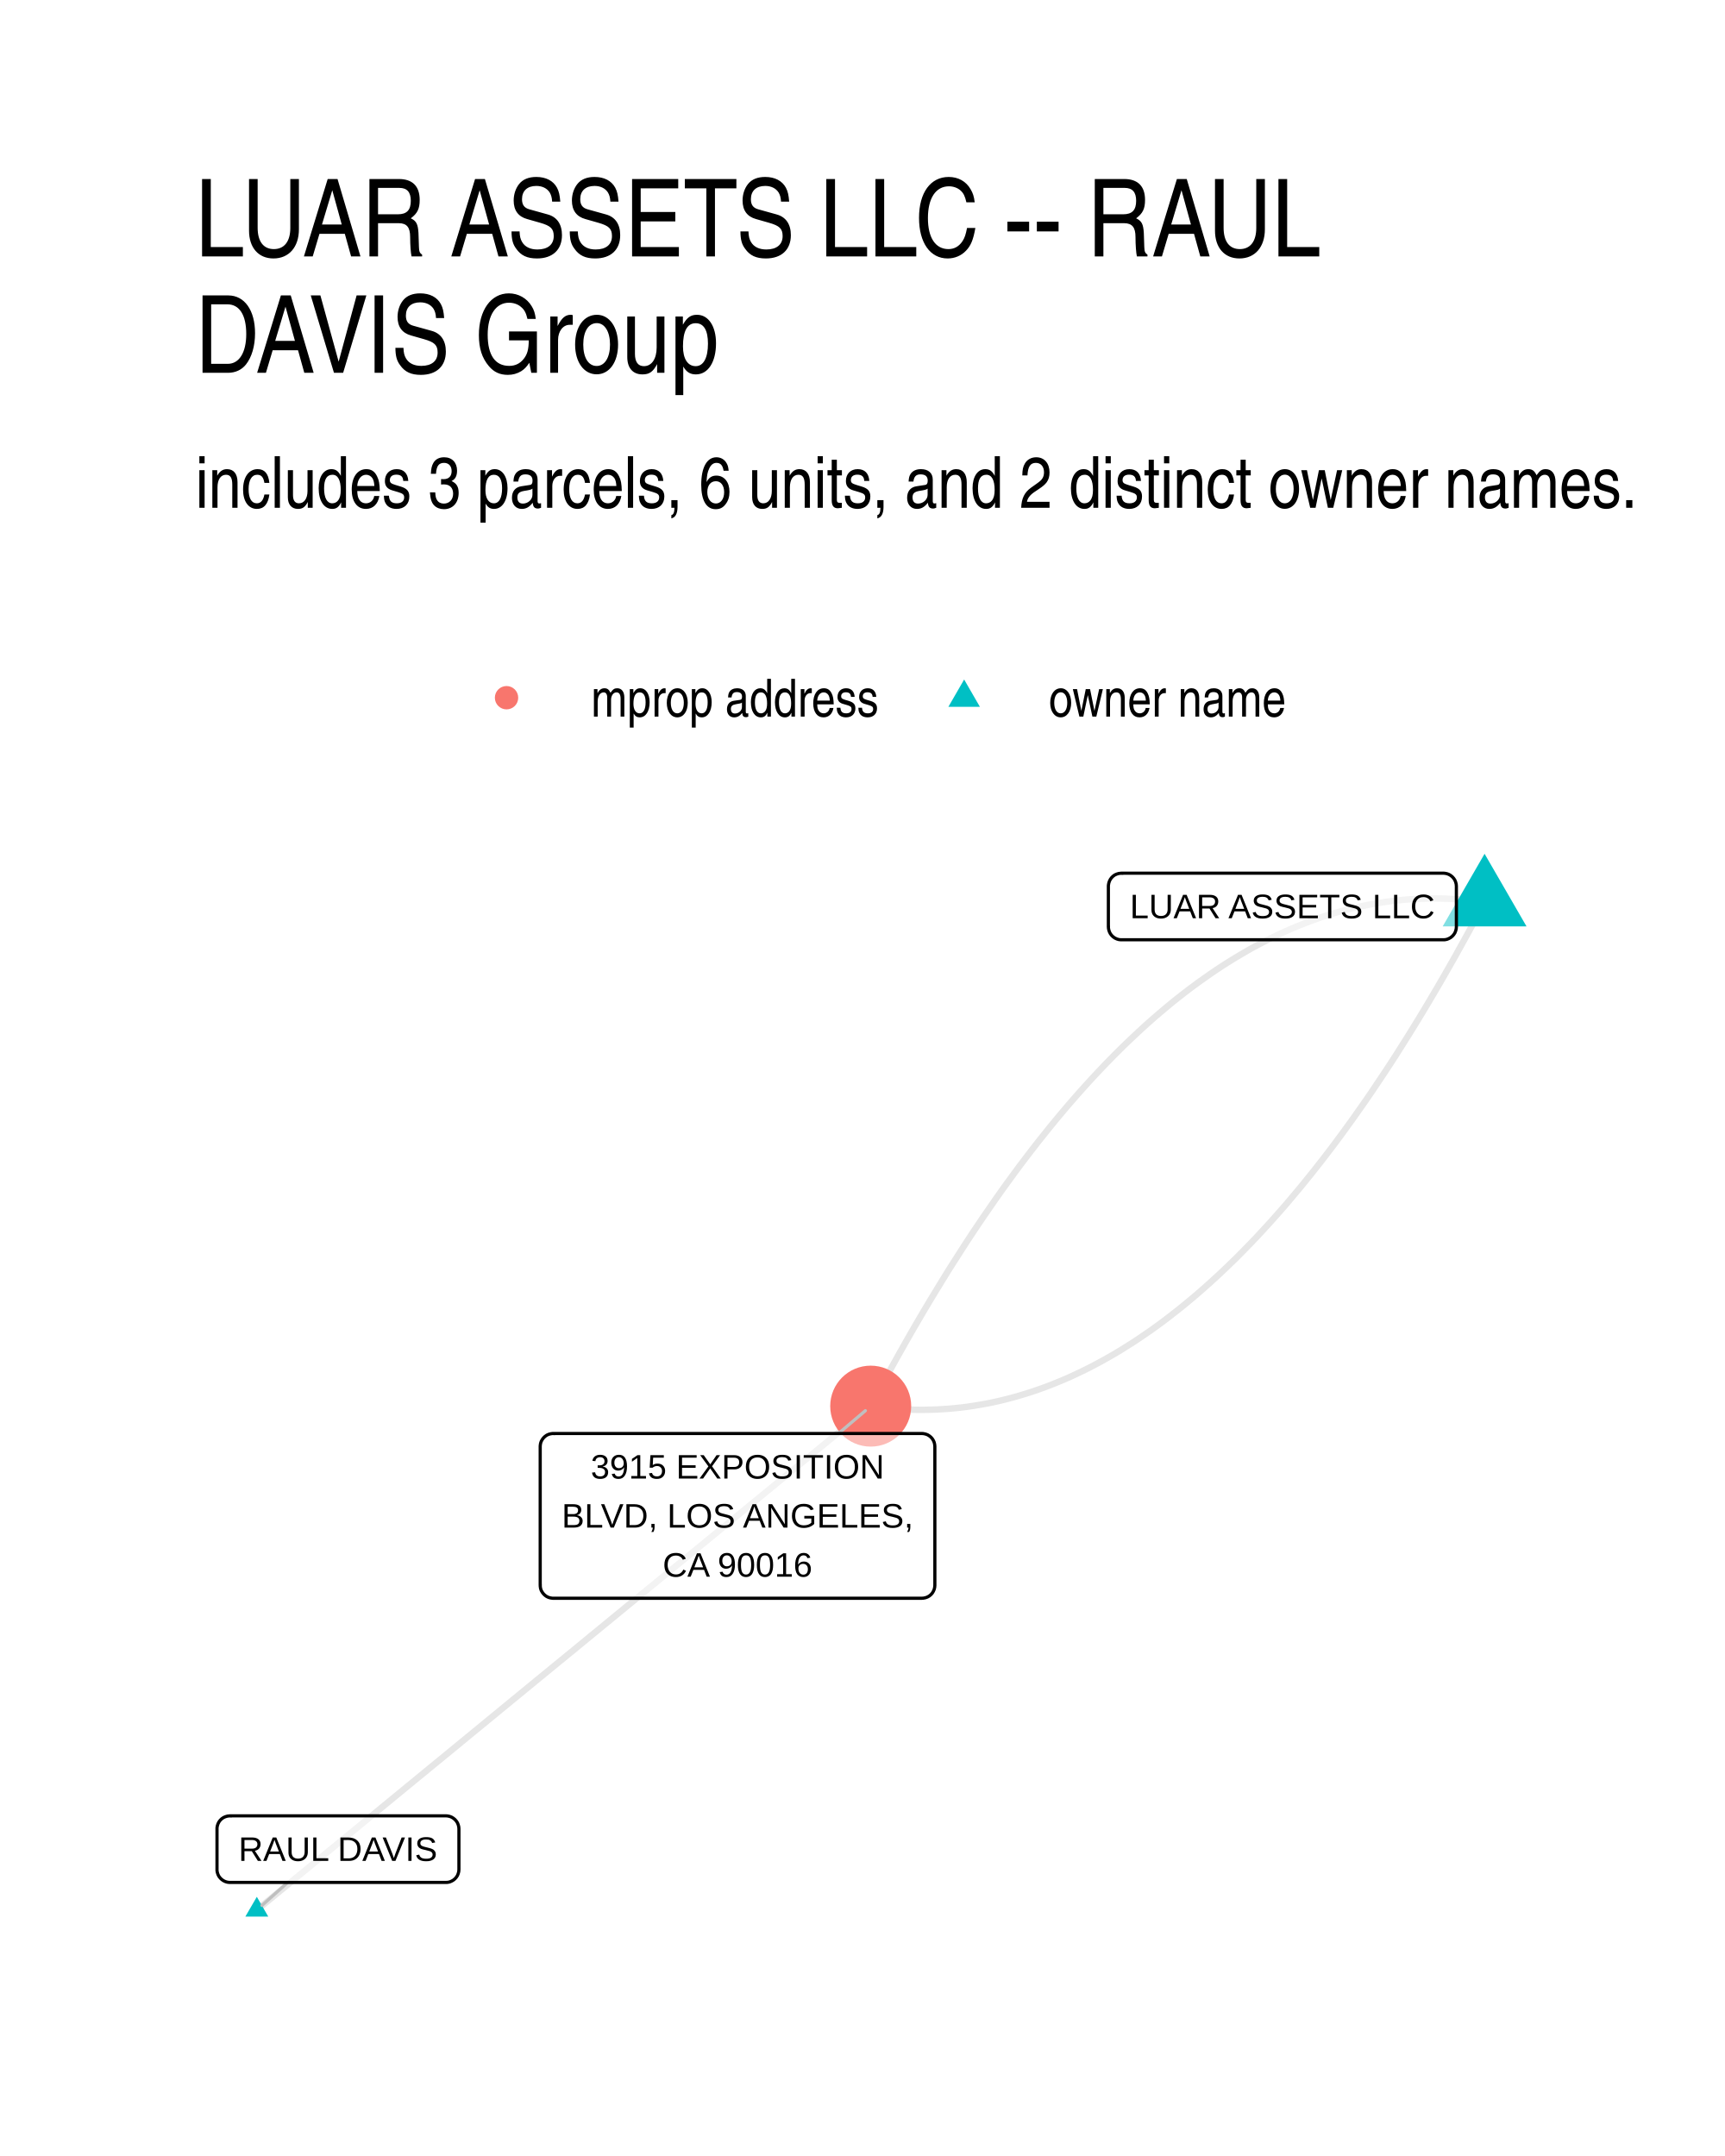
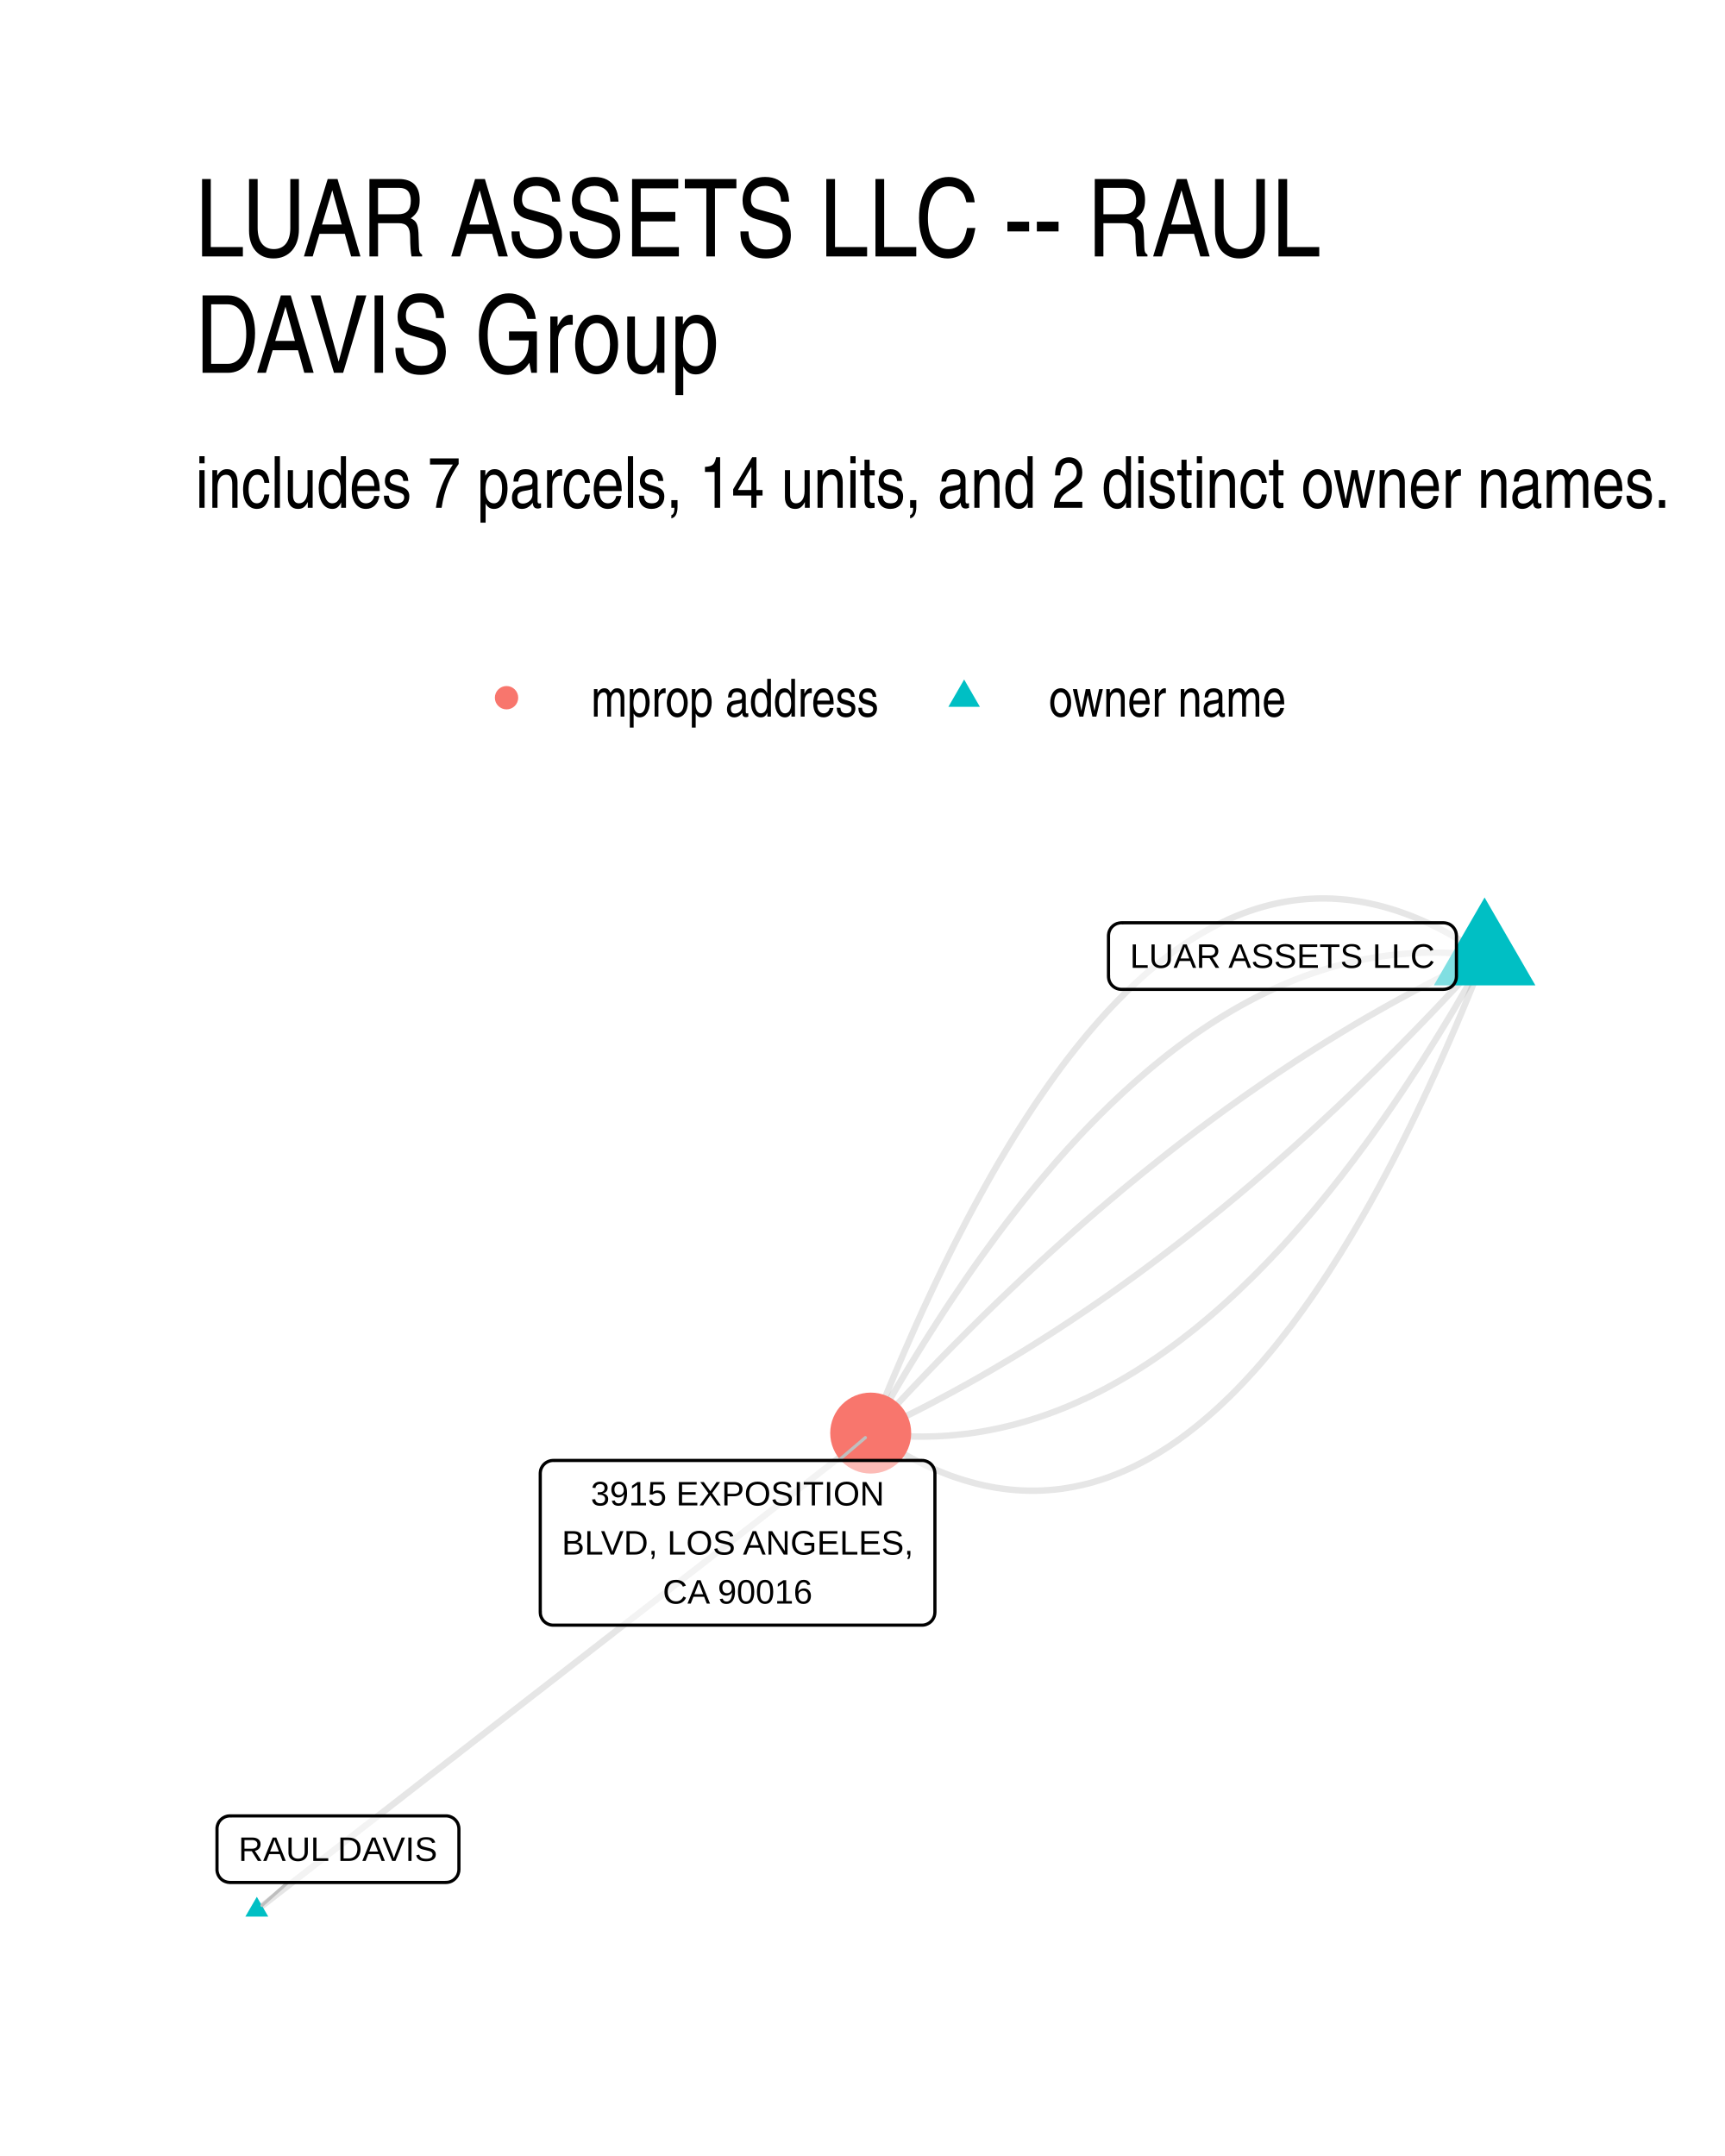
- <svg xmlns="http://www.w3.org/2000/svg" width="288.00pt" height="360.00pt" viewBox="0 0 288.00 360.00">
+ <svg xmlns="http://www.w3.org/2000/svg" width="384" height="480" viewBox="0 0 288 360">
  <g class="svglite">
    <defs>
-       <style type="text/css">
-     .svglite line, .svglite polyline, .svglite polygon, .svglite path, .svglite rect, .svglite circle {
-       fill: none;
-       stroke: #000000;
-       stroke-linecap: round;
-       stroke-linejoin: round;
-       stroke-miterlimit: 10.00;
-     }
-     .svglite text {
-       white-space: pre;
-     }
-     .svglite g.glyphgroup path {
-       fill: inherit;
-       stroke: none;
-     }
-   </style>
+       <style>.svglite line,.svglite polyline,.svglite polygon,.svglite path,.svglite circle{fill:none;stroke:#000000;stroke-linecap:round;stroke-linejoin:round;stroke-miterlimit:10.00}.svglite text{white-space:pre}.svglite g.glyphgroup path{fill:inherit;stroke:none}</style>
    </defs>
-     <rect width="100%" height="100%" style="stroke: none; fill: #FFFFFF;" />
+     <rect width="100%" height="100%" style="stroke-linecap:round;stroke-linejoin:round;stroke-miterlimit:10.00;stroke:none;fill:#FFFFFF" />
    <defs>
      <clipPath id="cpMC4wMHwyODguMDB8MC4wMHwzNjAuMDA=">
-         <rect x="0.00" y="0.00" width="288.00" height="360.00" />
+         <path d="M0 0h288v360H0z" />
      </clipPath>
    </defs>
    <g clip-path="url(#cpMC4wMHwyODguMDB8MC4wMHwzNjAuMDA=)">
-       <rect x="0.00" y="0.00" width="288.00" height="360.00" style="stroke-width: 1.07; stroke: none; fill: #FFFFFF;" />
+       <path d="M0 0h288v360H0z" style="stroke-width:1.07;stroke:none;fill:#FFFFFF" />
    </g>
    <defs>
      <clipPath id="cpMzIuNjN8MjU4LjExfDE0MS41OHwzMjcuMzc=">
-         <rect x="32.63" y="141.58" width="225.48" height="185.80" />
+         <path d="M32.63 141.58h225.48v185.8H32.63z" />
      </clipPath>
    </defs>
    <g clip-path="url(#cpMzIuNjN8MjU4LjExfDE0MS41OHwzMjcuMzc=)">
-       <polyline points="247.86,150.64 246.77,150.49 245.69,150.36 244.60,150.25 243.51,150.17 242.43,150.10 241.34,150.05 240.26,150.03 239.18,150.02 238.10,150.04 237.02,150.07 235.94,150.13 234.86,150.20 233.79,150.30 232.71,150.42 231.64,150.55 230.57,150.71 229.50,150.89 228.42,151.09 227.36,151.30 226.29,151.54 225.22,151.80 224.15,152.08 223.09,152.38 222.02,152.70 220.96,153.04 219.90,153.40 218.84,153.78 217.78,154.19 216.72,154.61 215.66,155.05 214.61,155.51 213.55,156.00 212.50,156.50 211.45,157.03 210.39,157.57 209.34,158.13 208.29,158.72 207.25,159.33 206.20,159.95 205.15,160.60 204.11,161.26 203.06,161.95 202.02,162.66 200.98,163.39 199.94,164.13 198.90,164.90 197.86,165.69 196.82,166.50 195.78,167.33 194.75,168.18 193.72,169.05 192.68,169.94 191.65,170.85 190.62,171.78 189.59,172.74 188.56,173.71 187.53,174.70 186.51,175.71 185.48,176.75 184.46,177.80 183.43,178.88 182.41,179.97 181.39,181.09 180.37,182.22 179.35,183.38 178.33,184.55 177.32,185.75 176.30,186.97 175.29,188.20 174.28,189.46 173.26,190.74 172.25,192.04 171.24,193.36 170.23,194.69 169.23,196.05 168.22,197.43 167.21,198.83 166.21,200.25 165.21,201.70 164.20,203.16 163.20,204.64 162.20,206.14 161.20,207.66 160.21,209.21 159.21,210.77 158.21,212.35 157.22,213.96 156.23,215.58 155.23,217.23 154.24,218.89 153.25,220.58 152.26,222.28 151.27,224.01 150.29,225.75 149.30,227.52 148.32,229.31 147.33,231.12 146.35,232.94 145.37,234.79 " style="stroke-width: 1.07; stroke: #000000; stroke-opacity: 0.10; stroke-linecap: butt;" />
-       <polyline points="42.88,318.93 43.91,318.08 44.95,317.23 45.98,316.38 47.02,315.53 48.05,314.68 49.09,313.83 50.12,312.98 51.16,312.13 52.19,311.28 53.23,310.43 54.27,309.58 55.30,308.73 56.34,307.88 57.37,307.03 58.41,306.18 59.44,305.33 60.48,304.48 61.51,303.63 62.55,302.78 63.58,301.93 64.62,301.08 65.65,300.23 66.69,299.38 67.72,298.53 68.76,297.68 69.79,296.83 70.83,295.98 71.86,295.13 72.90,294.28 73.94,293.43 74.97,292.58 76.01,291.73 77.04,290.88 78.08,290.03 79.11,289.18 80.15,288.33 81.18,287.48 82.22,286.63 83.25,285.78 84.29,284.93 85.32,284.08 86.36,283.23 87.39,282.38 88.43,281.53 89.46,280.68 90.50,279.83 91.54,278.98 92.57,278.13 93.61,277.28 94.64,276.44 95.68,275.59 96.71,274.74 97.75,273.89 98.78,273.04 99.82,272.19 100.85,271.34 101.89,270.49 102.92,269.64 103.96,268.79 104.99,267.94 106.03,267.09 107.06,266.24 108.10,265.39 109.14,264.54 110.17,263.69 111.21,262.84 112.24,261.99 113.28,261.14 114.31,260.29 115.35,259.44 116.38,258.59 117.42,257.74 118.45,256.89 119.49,256.04 120.52,255.19 121.56,254.34 122.59,253.49 123.63,252.64 124.66,251.79 125.70,250.94 126.74,250.09 127.77,249.24 128.81,248.39 129.84,247.54 130.88,246.69 131.91,245.84 132.95,244.99 133.98,244.14 135.02,243.29 136.05,242.44 137.09,241.59 138.12,240.74 139.16,239.89 140.19,239.04 141.23,238.19 142.26,237.34 143.30,236.49 144.34,235.64 145.37,234.79 " style="stroke-width: 1.07; stroke: #000000; stroke-opacity: 0.10; stroke-linecap: butt;" />
-       <polyline points="247.86,150.64 246.88,152.49 245.90,154.32 244.92,156.12 243.93,157.91 242.95,159.68 241.96,161.42 240.97,163.15 239.98,164.86 238.99,166.54 238.00,168.21 237.01,169.85 236.01,171.48 235.02,173.08 234.02,174.66 233.03,176.23 232.03,177.77 231.03,179.29 230.03,180.79 229.03,182.28 228.03,183.74 227.02,185.18 226.02,186.60 225.01,188.00 224.01,189.38 223.00,190.74 221.99,192.08 220.98,193.40 219.97,194.69 218.96,195.97 217.94,197.23 216.93,198.47 215.91,199.68 214.90,200.88 213.88,202.06 212.86,203.21 211.84,204.35 210.82,205.46 209.80,206.56 208.78,207.63 207.75,208.68 206.73,209.72 205.70,210.73 204.67,211.72 203.64,212.70 202.61,213.65 201.58,214.58 200.55,215.49 199.52,216.38 198.48,217.25 197.45,218.10 196.41,218.93 195.37,219.74 194.34,220.53 193.30,221.30 192.26,222.05 191.21,222.77 190.17,223.48 189.13,224.17 188.08,224.83 187.04,225.48 185.99,226.11 184.94,226.71 183.89,227.30 182.84,227.86 181.79,228.41 180.73,228.93 179.68,229.43 178.63,229.92 177.57,230.38 176.51,230.82 175.45,231.25 174.39,231.65 173.33,232.03 172.27,232.39 171.21,232.73 170.14,233.05 169.08,233.35 168.01,233.63 166.95,233.89 165.88,234.13 164.81,234.35 163.74,234.54 162.67,234.72 161.59,234.88 160.52,235.02 159.44,235.13 158.37,235.23 157.29,235.30 156.21,235.36 155.13,235.39 154.05,235.41 152.97,235.40 151.89,235.38 150.81,235.33 149.72,235.26 148.63,235.18 147.55,235.07 146.46,234.94 145.37,234.79 " style="stroke-width: 1.07; stroke: #000000; stroke-opacity: 0.10; stroke-linecap: butt;" />
-       <polygon points="247.86,142.56 254.86,154.68 240.87,154.68 " style="stroke-width: 0.71; stroke: none; fill: #00BFC4;" />
-       <polygon points="42.88,316.72 44.79,320.03 40.96,320.03 " style="stroke-width: 0.71; stroke: none; fill: #00BFC4;" />
-       <circle cx="145.37" cy="234.79" r="6.76" style="stroke-width: 0.71; stroke: none; fill: #F8766D;" />
-       <line x1="48.04" y1="314.32" x2="43.74" y2="318.16" style="stroke-width: 0.53; stroke: #BFBFBF;" />
-       <line x1="139.99" y1="239.36" x2="144.48" y2="235.55" style="stroke-width: 0.53; stroke: #BFBFBF;" />
-       <polygon points="187.21,156.92 240.99,156.92 240.90,156.92 241.25,156.91 241.59,156.84 241.91,156.71 242.21,156.54 242.48,156.32 242.71,156.06 242.90,155.77 243.03,155.45 243.12,155.11 243.15,154.76 243.15,154.76 243.15,147.96 243.15,147.96 243.12,147.62 243.03,147.28 242.90,146.96 242.71,146.67 242.48,146.41 242.21,146.19 241.91,146.01 241.59,145.89 241.25,145.82 240.99,145.80 187.21,145.80 187.48,145.82 187.13,145.81 186.78,145.85 186.45,145.95 186.13,146.09 185.85,146.29 185.60,146.53 185.39,146.81 185.23,147.12 185.12,147.45 185.06,147.79 185.05,147.96 185.05,154.76 185.06,154.59 185.06,154.94 185.12,155.28 185.23,155.61 185.39,155.92 185.60,156.19 185.85,156.43 186.13,156.63 186.45,156.78 186.78,156.88 187.13,156.92 " style="stroke-width: 0.53; fill: #FFFFFF; fill-opacity: 0.50;" />
-       <text x="214.10" y="153.32" text-anchor="middle" style="font-size: 5.69px; font-family: &quot;Liberation Sans&quot;;" textLength="50.89px" lengthAdjust="spacingAndGlyphs">LUAR ASSETS LLC</text>
-       <polygon points="38.39,314.32 74.46,314.32 74.37,314.32 74.72,314.31 75.06,314.24 75.38,314.11 75.68,313.94 75.95,313.72 76.18,313.46 76.37,313.17 76.50,312.85 76.59,312.51 76.62,312.16 76.62,312.16 76.62,305.36 76.62,305.36 76.59,305.02 76.50,304.68 76.37,304.36 76.18,304.07 75.95,303.81 75.68,303.59 75.38,303.41 75.06,303.29 74.72,303.22 74.46,303.20 38.39,303.20 38.65,303.22 38.30,303.21 37.96,303.25 37.62,303.35 37.31,303.49 37.02,303.69 36.77,303.93 36.56,304.21 36.40,304.52 36.29,304.85 36.23,305.19 36.23,305.36 36.23,312.16 36.23,311.99 36.23,312.34 36.29,312.68 36.40,313.01 36.56,313.32 36.77,313.59 37.02,313.83 37.31,314.03 37.62,314.18 37.96,314.28 38.30,314.32 " style="stroke-width: 0.53; fill: #FFFFFF; fill-opacity: 0.50;" />
-       <text x="56.42" y="310.72" text-anchor="middle" style="font-size: 5.69px; font-family: &quot;Liberation Sans&quot;;" textLength="33.19px" lengthAdjust="spacingAndGlyphs">RAUL DAVIS</text>
-       <polygon points="92.35,266.87 153.92,266.87 153.83,266.87 154.18,266.85 154.52,266.78 154.85,266.66 155.15,266.49 155.42,266.27 155.65,266.01 155.83,265.71 155.97,265.39 156.05,265.05 156.08,264.71 156.08,264.71 156.08,241.52 156.08,241.52 156.05,241.18 155.97,240.84 155.83,240.52 155.65,240.23 155.42,239.97 155.15,239.75 154.85,239.57 154.52,239.45 154.18,239.38 153.92,239.36 92.35,239.36 92.61,239.38 92.26,239.36 91.92,239.41 91.59,239.50 91.27,239.65 90.99,239.85 90.74,240.09 90.53,240.37 90.36,240.68 90.25,241.01 90.20,241.35 90.19,241.52 90.19,264.71 90.20,264.53 90.20,264.88 90.25,265.23 90.36,265.56 90.53,265.86 90.74,266.14 90.99,266.38 91.27,266.58 91.59,266.73 91.92,266.82 92.26,266.87 " style="stroke-width: 0.53; fill: #FFFFFF; fill-opacity: 0.50;" />
-       <text x="123.14" y="246.88" text-anchor="middle" style="font-size: 5.69px; font-family: &quot;Liberation Sans&quot;;" textLength="48.97px" lengthAdjust="spacingAndGlyphs">3915 EXPOSITION</text>
-       <text x="123.14" y="255.07" text-anchor="middle" style="font-size: 5.69px; font-family: &quot;Liberation Sans&quot;;" textLength="58.69px" lengthAdjust="spacingAndGlyphs">BLVD, LOS ANGELES,</text>
-       <text x="123.14" y="263.27" text-anchor="middle" style="font-size: 5.69px; font-family: &quot;Liberation Sans&quot;;" textLength="24.95px" lengthAdjust="spacingAndGlyphs">CA 90016</text>
+       <path d="m247.86 159.64-1.12-.77-1.13-.74-1.12-.7-1.12-.68-1.12-.64-1.11-.61-1.12-.58-1.11-.54-1.11-.52-1.11-.48-1.1-.45-1.11-.41-1.1-.39-1.1-.35-1.1-.32-1.1-.29-1.1-.25-1.09-.23-1.09-.19-1.09-.16-1.09-.13-1.09-.09-1.08-.07-1.09-.03h-1.08l-1.08.04-1.07.06-1.08.1-1.07.13-1.08.16-1.07.19-1.06.23-1.07.26-1.07.29-1.06.32-1.06.36-1.06.38-1.06.42-1.05.45-1.05.49-1.06.51-1.05.55-1.04.58-1.05.61-1.05.64-1.04.68-1.04.71-1.04.74-1.04.77-1.03.8-1.03.84-1.04.87-1.03.9-1.02.93-1.03.97-1.02 1-1.03 1.03-1.02 1.06-1.02 1.09-1.01 1.13-1.02 1.16-1.01 1.19-1.01 1.22-1.01 1.25-1.01 1.29-1.01 1.32-1 1.35-1 1.38-1 1.42-1 1.45-1 1.48-.99 1.51-.99 1.54-1 1.58-.99 1.61-.98 1.64-.99 1.67-.98 1.7-.98 1.74-.98 1.77-.98 1.8-.98 1.83-.97 1.87-.98 1.9-.97 1.92-.97 1.97-.96 1.99-.97 2.03-.96 2.05-.97 2.09-.96 2.13-.95 2.15-.96 2.19-.95 2.22-.96 2.25-.95 2.28-.95 2.32-.94 2.34-.95 2.38" style="stroke-width:1.07;stroke:#000000;stroke-opacity:0.10;stroke-linecap:butt" />
+       <path d="m247.86 159.64-1.09-.14-1.08-.12-1.09-.1-1.09-.08-1.08-.07-1.09-.04-1.08-.03h-1.08l-1.08.01-1.08.03-1.08.06-1.08.07-1.07.09-1.08.11-1.07.13-1.07.15-1.07.17-1.08.18-1.06.21-1.07.23-1.07.24-1.07.27-1.06.28-1.07.3-1.06.33-1.06.34-1.06.36-1.06.38-1.06.4-1.06.42-1.05.44-1.06.45-1.05.48-1.05.5-1.06.51-1.05.54-1.05.55-1.04.57-1.05.6-1.05.61-1.04.63-1.05.65-1.04.67-1.04.69-1.04.7-1.04.73-1.04.75-1.04.76-1.04.79-1.03.8-1.03.83-1.04.84-1.03.86-1.03.89-1.03.9-1.03.92-1.03.94-1.02.96-1.03.97-1.02 1-1.03 1.02-1.02 1.03-1.02 1.06-1.02 1.07-1.02 1.1-1.02 1.11-1.01 1.13-1.02 1.15-1.01 1.18-1.01 1.19-1.02 1.21-1.01 1.22-1.01 1.25-1.01 1.27-1 1.29-1.01 1.3-1.01 1.33-1 1.34-1 1.37-1.01 1.38-1 1.4-1 1.42-1 1.44-.99 1.47-1 1.47-1 1.5-.99 1.52-.99 1.54-1 1.56-.99 1.57-.99 1.6-.99 1.61-.99 1.64-.98 1.65-.99 1.67-.98 1.69-.99 1.71-.98 1.73-.98 1.75" style="stroke-width:1.07;stroke:#000000;stroke-opacity:0.10;stroke-linecap:butt" />
+       <path d="m247.86 159.64-1.05.49-1.05.5-1.06.5-1.05.51-1.05.51-1.05.53-1.05.52-1.05.54-1.05.54-1.05.55-1.05.55-1.05.56-1.05.57-1.05.57-1.05.58-1.05.59-1.04.59-1.05.6-1.05.6-1.04.61-1.05.62-1.04.63-1.05.63-1.04.64-1.05.64-1.04.65-1.05.66-1.04.66-1.04.67-1.05.67-1.04.69-1.04.69-1.04.69-1.04.7-1.04.71-1.04.72-1.04.72-1.04.72-1.04.74-1.04.74-1.04.74-1.04.76-1.04.76-1.03.76-1.04.78-1.04.77-1.03.79-1.04.79-1.04.8-1.03.8-1.04.82-1.03.81-1.03.83-1.04.83-1.03.83-1.03.85-1.04.85-1.03.85-1.03.87-1.03.86-1.03.88-1.04.88-1.03.89-1.03.89-1.03.9-1.03.91-1.02.92-1.03.92-1.03.92-1.03.94-1.03.94-1.02.94-1.03.95-1.03.96-1.02.97-1.03.97-1.02.98-1.03.98-1.02.99-1.03 1-1.02 1-1.03 1.02-1.02 1.01-1.02 1.03-1.02 1.02-1.03 1.04-1.02 1.04-1.02 1.05-1.02 1.06-1.02 1.06-1.02 1.07-1.02 1.07-1.02 1.08-1.02 1.09-1.02 1.09-1.02 1.1-1.01 1.11-1.02 1.11-1.02 1.12m102.49-79.65-1.01 1.12-1.02 1.11-1.02 1.11-1.02 1.1-1.02 1.09-1.02 1.09-1.02 1.08-1.02 1.08-1.02 1.07-1.02 1.06-1.02 1.05-1.02 1.05-1.02 1.04-1.02 1.04-1.03 1.03-1.02 1.02-1.02 1.02-1.02 1.01-1.03 1-1.02 1-1.03.99-1.02.99-1.03.97-1.02.98-1.03.96-1.03.96-1.02.95-1.03.95-1.03.94-1.03.93-1.02.93-1.03.92-1.03.91-1.03.91-1.03.9-1.03.9-1.03.88-1.03.89-1.03.87-1.03.87-1.04.86-1.03.86-1.03.85-1.04.84-1.03.84-1.03.83-1.04.82-1.03.82-1.04.81-1.03.8-1.04.8-1.03.79-1.04.79-1.04.78-1.03.77-1.04.77-1.04.76-1.04.75-1.04.75-1.03.74-1.04.73-1.04.73-1.04.72-1.04.71-1.04.71-1.05.7-1.04.7-1.04.69-1.04.68-1.04.68-1.05.67-1.04.66-1.04.66-1.05.65-1.04.64-1.05.64-1.04.63-1.05.62-1.04.62-1.05.61-1.05.61-1.04.6-1.05.59-1.05.59-1.05.57-1.05.58-1.04.56-1.05.56-1.05.56-1.05.55-1.05.54-1.05.53-1.06.53-1.05.52-1.05.52-1.05.51-1.05.5-1.06.49-1.05.49M42.88 318.93l1.03-.81 1.04-.8 1.03-.81 1.04-.8 1.03-.8 1.04-.81 1.03-.8 1.04-.81 1.03-.8 1.04-.81 1.04-.8 1.03-.81 1.04-.8 1.03-.8 1.04-.81 1.03-.8 1.04-.81 1.03-.8 1.04-.81 1.03-.8 1.04-.8 1.03-.81 1.04-.8 1.03-.81 1.04-.8 1.03-.81 1.04-.8 1.03-.81 1.04-.8 1.04-.8 1.03-.81 1.04-.8 1.03-.81 1.04-.8 1.03-.81 1.04-.8 1.03-.8 1.04-.81 1.03-.8 1.04-.81 1.03-.8 1.04-.81 1.03-.8 1.04-.81 1.03-.8 1.04-.8 1.04-.81 1.03-.8 1.04-.81 1.03-.8 1.04-.81 1.03-.8 1.04-.8 1.03-.81 1.04-.8 1.03-.81 1.04-.8 1.03-.81 1.04-.8 1.03-.81 1.04-.8 1.03-.8 1.04-.81 1.04-.8 1.03-.81 1.04-.8 1.03-.81 1.04-.8 1.03-.81 1.04-.8 1.03-.8 1.04-.81 1.03-.8 1.04-.81 1.03-.8 1.04-.81 1.03-.8 1.04-.8 1.03-.81 1.04-.8 1.04-.81 1.03-.8 1.04-.81 1.03-.8 1.04-.81 1.03-.8 1.04-.8 1.03-.81 1.04-.8 1.03-.81 1.04-.8 1.03-.81 1.04-.8 1.03-.8 1.04-.81 1.03-.8 1.04-.81 1.04-.8 1.03-.81" style="stroke-width:1.07;stroke:#000000;stroke-opacity:0.10;stroke-linecap:butt" />
+       <path d="m247.86 159.64-.98 1.75-.98 1.73-.98 1.71-.99 1.69-.98 1.68-.99 1.65-.99 1.63-.99 1.62-.99 1.59-.99 1.58-.99 1.56-1 1.53-.99 1.52-1 1.5-.99 1.48-1 1.46-1 1.44-1 1.42-1 1.41-1 1.38-1.01 1.36-1 1.35-1.01 1.32-1 1.31-1.01 1.28-1.01 1.27-1.01 1.25-1.01 1.23-1.01 1.21-1.02 1.19-1.01 1.17-1.02 1.15-1.01 1.13-1.02 1.12-1.02 1.09-1.02 1.08-1.02 1.05-1.02 1.04-1.02 1.01-1.03 1-1.02.98-1.03.96-1.03.94-1.03.92-1.03.9-1.03.88-1.03.86-1.03.85-1.04.82-1.03.8-1.04.79-1.04.77-1.03.74-1.04.73-1.04.71-1.05.69-1.04.67-1.04.65-1.05.63-1.04.61-1.05.59-1.05.58-1.05.55-1.05.53-1.05.52-1.06.49-1.05.48-1.05.46-1.06.44-1.06.42-1.06.4-1.06.38-1.06.36-1.06.34-1.06.32-1.07.3-1.06.29-1.07.26-1.06.25-1.07.22-1.07.21-1.07.19-1.07.17-1.08.15-1.07.12-1.08.11-1.07.1-1.08.07-1.08.05-1.08.03-1.08.02-1.08-.01-1.08-.02-1.08-.05-1.09-.06-1.09-.08-1.08-.1-1.09-.13-1.09-.14" style="stroke-width:1.07;stroke:#000000;stroke-opacity:0.10;stroke-linecap:butt" />
+       <path d="m247.86 159.64-.94 2.38-.95 2.35-.95 2.31-.95 2.29-.95 2.25-.96 2.22-.95 2.18-.96 2.16-.96 2.12-.96 2.09-.97 2.06-.96 2.02-.97 2-.97 1.96-.97 1.93-.97 1.9-.98 1.86-.97 1.84-.98 1.8-.98 1.77-.98 1.73-.99 1.71-.98 1.67-.99 1.64-.99 1.61-.99 1.57-.99 1.55-1 1.51-1 1.48-1 1.45-1 1.41-1 1.38-1 1.36-1.01 1.31-1.01 1.29-1 1.26-1.02 1.22-1.01 1.19-1.01 1.16-1.02 1.12-1.02 1.1-1.02 1.06-1.02 1.03-1.03.99-1.02.97-1.03.93-1.03.9-1.03.87-1.04.84-1.03.8-1.04.78-1.04.74-1.04.71-1.04.67-1.05.65-1.04.61-1.05.58-1.05.54-1.05.52-1.06.48-1.05.45-1.06.42-1.06.39-1.06.35-1.06.33-1.07.29-1.06.25-1.07.23-1.07.19-1.07.17-1.08.13-1.07.09-1.08.07-1.08.03h-1.08l-1.08-.03-1.09-.06-1.08-.1-1.09-.13-1.09-.15-1.1-.2-1.09-.22-1.1-.26-1.09-.29-1.1-.32-1.1-.35-1.11-.38-1.1-.42-1.11-.45-1.11-.48-1.11-.51-1.11-.55-1.12-.58-1.11-.61-1.12-.64-1.12-.67-1.12-.71-1.12-.74-1.13-.77" style="stroke-width:1.07;stroke:#000000;stroke-opacity:0.10;stroke-linecap:butt" />
+       <path d="m247.86 149.86 8.48 14.67h-16.95zM42.88 316.72l1.91 3.31h-3.83z" style="stroke-width:0.71;stroke:none;fill:#00BFC4" />
+       <circle cx="145.37" cy="239.29" r="6.76" style="stroke-width:0.71;stroke:none;fill:#F8766D" />
+       <path d="m48.04 314.33-4.3 3.83m96.26-74.3 4.48-3.81" style="stroke-width:0.53;stroke:#BFBFBF" />
+       <path d="M187.23 165.2H241h-.09l.35-.02.34-.07.33-.12.3-.17.27-.22.23-.26.18-.3.14-.32.08-.33.03-.35h0v-6.8h0l-.03-.34-.08-.34-.14-.32-.18-.29-.23-.26-.27-.22-.3-.18-.33-.12-.34-.07-.26-.02h-53.77l.26.02-.35-.02-.34.05-.34.09-.31.15-.29.2-.25.24-.21.28-.16.31-.11.33-.05.34-.01.17v6.8l.01-.17v.34l.05.35.11.33.16.3.21.28.25.24.29.2.31.15.34.1.34.04z" style="stroke-width:0.53;fill:#FFFFFF;fill-opacity:0.50" />
+       <text x="214.11" y="161.6" lengthAdjust="spacingAndGlyphs" style="font-size:5.69px;font-family:&quot;Liberation Sans&quot;" text-anchor="middle" textLength="50.89">LUAR ASSETS LLC</text>
+       <path d="M38.39 314.33h36.07l-.09-.01.35-.01.34-.07.32-.12.3-.18.27-.22.23-.26.19-.29.13-.32.09-.34.03-.34h0v-6.8h0l-.03-.35-.09-.34-.13-.32-.19-.29-.23-.26-.27-.22-.3-.17-.32-.13-.34-.07-.26-.01H38.39l.26.01-.35-.01-.34.04-.34.1-.31.15-.29.2-.25.24-.21.27-.16.31-.11.33-.06.34v6.98-.18.35l.06.34.11.33.16.31.21.28.25.24.29.2.31.14.34.1.34.04z" style="stroke-width:0.53;fill:#FFFFFF;fill-opacity:0.50" />
+       <text x="56.42" y="310.73" lengthAdjust="spacingAndGlyphs" style="font-size:5.69px;font-family:&quot;Liberation Sans&quot;" text-anchor="middle" textLength="33.19">RAUL DAVIS</text>
+       <path d="M92.36 271.36h61.57-.09l.35-.01.34-.07.33-.13.3-.17.27-.22.23-.26.18-.29.14-.32.08-.34.03-.35h0v-23.18h0l-.03-.35-.08-.34-.14-.32-.18-.29-.23-.26-.27-.22-.3-.17-.33-.13-.34-.07-.26-.01H92.36l.26.01-.35-.01-.34.04-.33.1-.32.15-.28.19-.26.25-.2.27-.17.31-.11.33-.05.34-.01.18v23.18l.01-.17v.35l.05.34.11.33.17.31.2.28.26.24.28.19.32.15.33.1.34.04z" style="stroke-width:0.53;fill:#FFFFFF;fill-opacity:0.50" />
+       <text x="123.15" y="251.37" lengthAdjust="spacingAndGlyphs" style="font-size:5.69px;font-family:&quot;Liberation Sans&quot;" text-anchor="middle" textLength="48.97">3915 EXPOSITION</text>
+       <text x="123.15" y="259.57" lengthAdjust="spacingAndGlyphs" style="font-size:5.69px;font-family:&quot;Liberation Sans&quot;" text-anchor="middle" textLength="58.69">BLVD, LOS ANGELES,</text>
+       <text x="123.15" y="267.76" lengthAdjust="spacingAndGlyphs" style="font-size:5.69px;font-family:&quot;Liberation Sans&quot;" text-anchor="middle" textLength="24.95">CA 90016</text>
    </g>
    <g clip-path="url(#cpMC4wMHwyODguMDB8MC4wMHwzNjAuMDA=)">
-       <circle cx="84.57" cy="116.50" r="1.95" style="stroke-width: 0.71; stroke: none; fill: #F8766D;" />
-       <polygon points="160.97,113.46 163.60,118.02 158.34,118.02 " style="stroke-width: 0.71; stroke: none; fill: #00BFC4;" />
-       <text x="98.69" y="119.66" style="font-size: 8.80px; font-weight: 0; font-family: &quot;Nimbus Sans Narrow&quot;;" textLength="48.16px" lengthAdjust="spacingAndGlyphs">mprop address</text>
-       <text x="175.09" y="119.66" style="font-size: 8.80px; font-weight: 0; font-family: &quot;Nimbus Sans Narrow&quot;;" textLength="39.72px" lengthAdjust="spacingAndGlyphs">owner name</text>
-       <text x="32.63" y="84.79" style="font-size: 12.00px; font-weight: 0; font-family: &quot;Nimbus Sans Narrow&quot;;" textLength="241.17px" lengthAdjust="spacingAndGlyphs">includes 3 parcels, 6 units, and 2 distinct owner names.</text>
-       <text x="32.63" y="42.81" style="font-size: 18.00px; font-weight: 0; font-family: &quot;Nimbus Sans Narrow&quot;;" textLength="195.95px" lengthAdjust="spacingAndGlyphs">LUAR ASSETS LLC -- RAUL</text>
-       <text x="32.63" y="62.25" style="font-size: 18.00px; font-weight: 0; font-family: &quot;Nimbus Sans Narrow&quot;;" textLength="93.48px" lengthAdjust="spacingAndGlyphs">DAVIS Group</text>
+       <circle cx="84.57" cy="116.5" r="1.95" style="stroke-width:0.71;stroke:none;fill:#F8766D" />
+       <path d="m160.97 113.46 2.63 4.56h-5.26z" style="stroke-width:0.71;stroke:none;fill:#00BFC4" />
+       <text x="98.69" y="119.66" lengthAdjust="spacingAndGlyphs" style="font-size:8.80px;font-weight:0;font-family:&quot;Nimbus Sans Narrow&quot;" textLength="48.16">mprop address</text>
+       <text x="175.09" y="119.66" lengthAdjust="spacingAndGlyphs" style="font-size:8.80px;font-weight:0;font-family:&quot;Nimbus Sans Narrow&quot;" textLength="39.72">owner name</text>
+       <text x="32.63" y="84.79" lengthAdjust="spacingAndGlyphs" style="font-size:12.00px;font-weight:0;font-family:&quot;Nimbus Sans Narrow&quot;" textLength="246.64">includes 7 parcels, 14 units, and 2 distinct owner names.</text>
+       <text x="32.63" y="42.81" lengthAdjust="spacingAndGlyphs" style="font-size:18.00px;font-weight:0;font-family:&quot;Nimbus Sans Narrow&quot;" textLength="195.95">LUAR ASSETS LLC -- RAUL</text>
+       <text x="32.63" y="62.25" lengthAdjust="spacingAndGlyphs" style="font-size:18.00px;font-weight:0;font-family:&quot;Nimbus Sans Narrow&quot;" textLength="93.48">DAVIS Group</text>
    </g>
  </g>
</svg>
